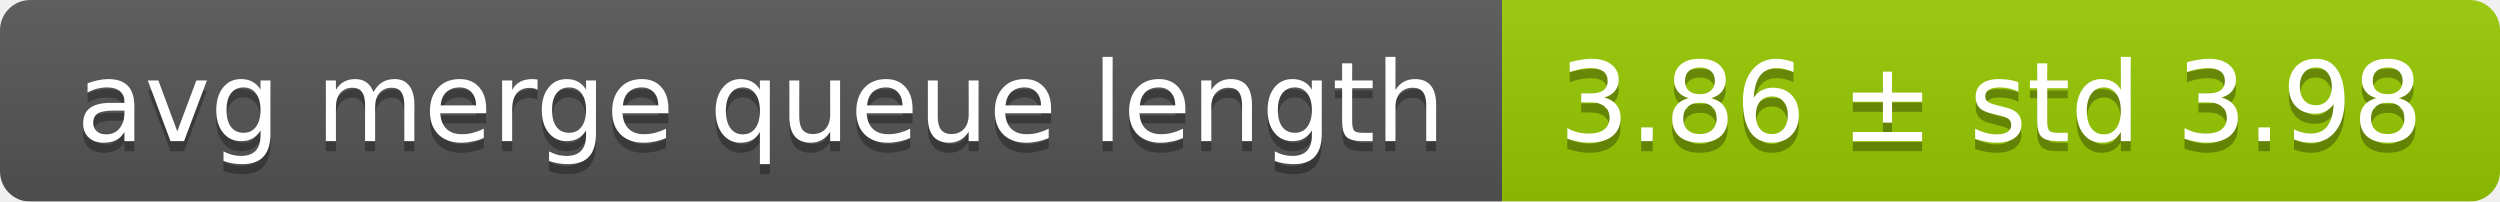
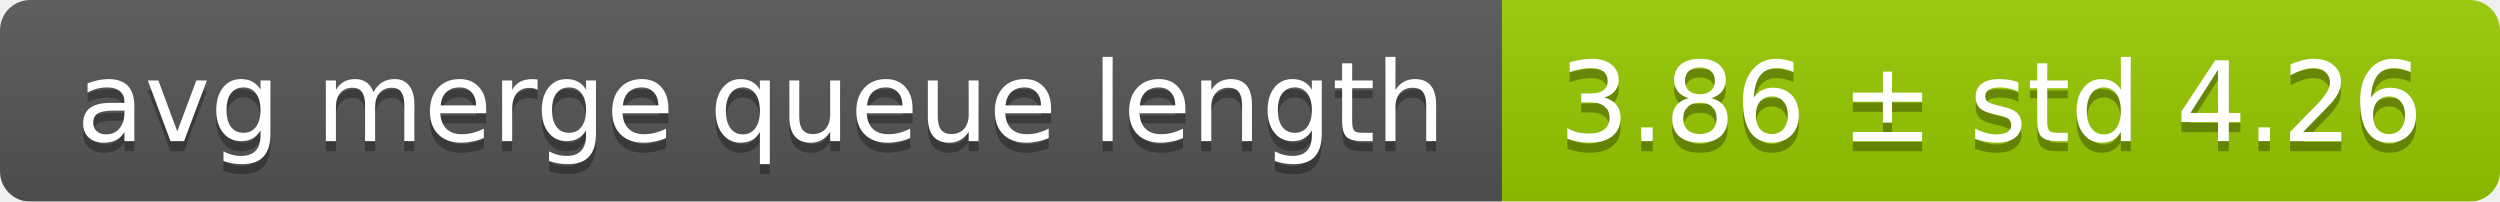
<svg xmlns="http://www.w3.org/2000/svg" width="248" height="20">
  <linearGradient id="smooth" x2="0" y2="100%">
    <stop offset="0" stop-color="#bbb" stop-opacity=".1" />
    <stop offset="1" stop-opacity=".1" />
  </linearGradient>
  <mask id="round">
    <rect width="248" height="20" rx="3" fill="#fff" />
  </mask>
  <g mask="url(#round)">
    <rect width="149" height="20" fill="#555" />
    <rect x="149" width="99" height="20" fill="#97ca00" />
    <rect width="248" height="20" fill="url(#smooth)" />
  </g>
  <g fill="#fff" text-anchor="middle" font-family="DejaVu Sans,Verdana,Geneva,sans-serif" font-size="11">
    <text x="75.5" y="15" fill="#010101" fill-opacity=".3">avg merge queue length</text>
    <text x="75.5" y="14">avg merge queue length</text>
-     <text x="197.5" y="15" fill="#010101" fill-opacity=".3">3.86 ± std 3.98</text>
-     <text x="197.5" y="14">3.86 ± std 3.98</text>
+     <text x="197.5" y="15" fill="#010101" fill-opacity=".3">3.86 ± std 4.26</text>
+     <text x="197.5" y="14">3.86 ± std 4.26</text>
  </g>
</svg>
